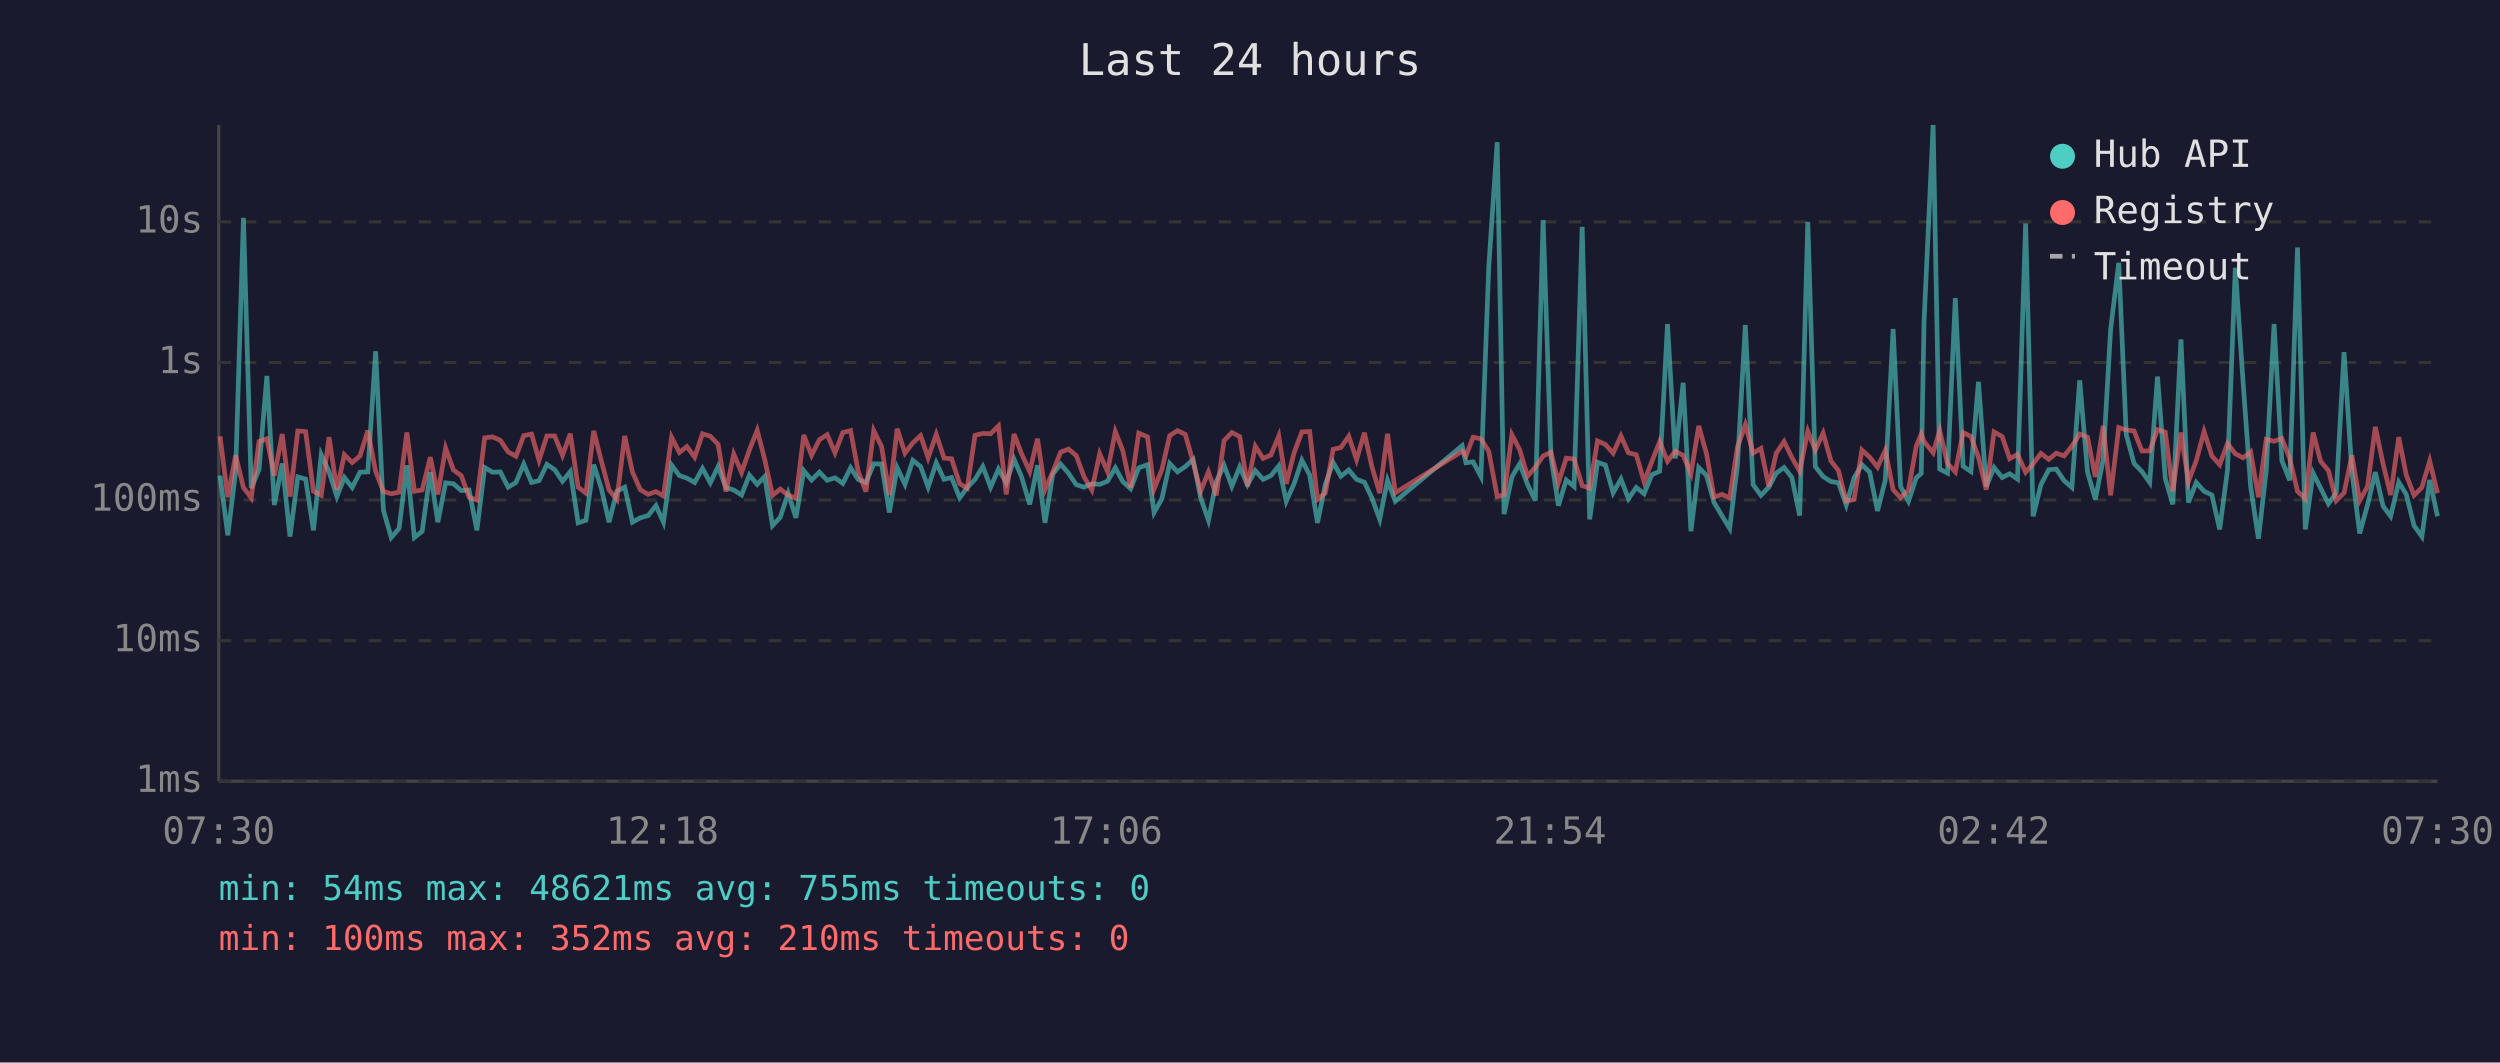
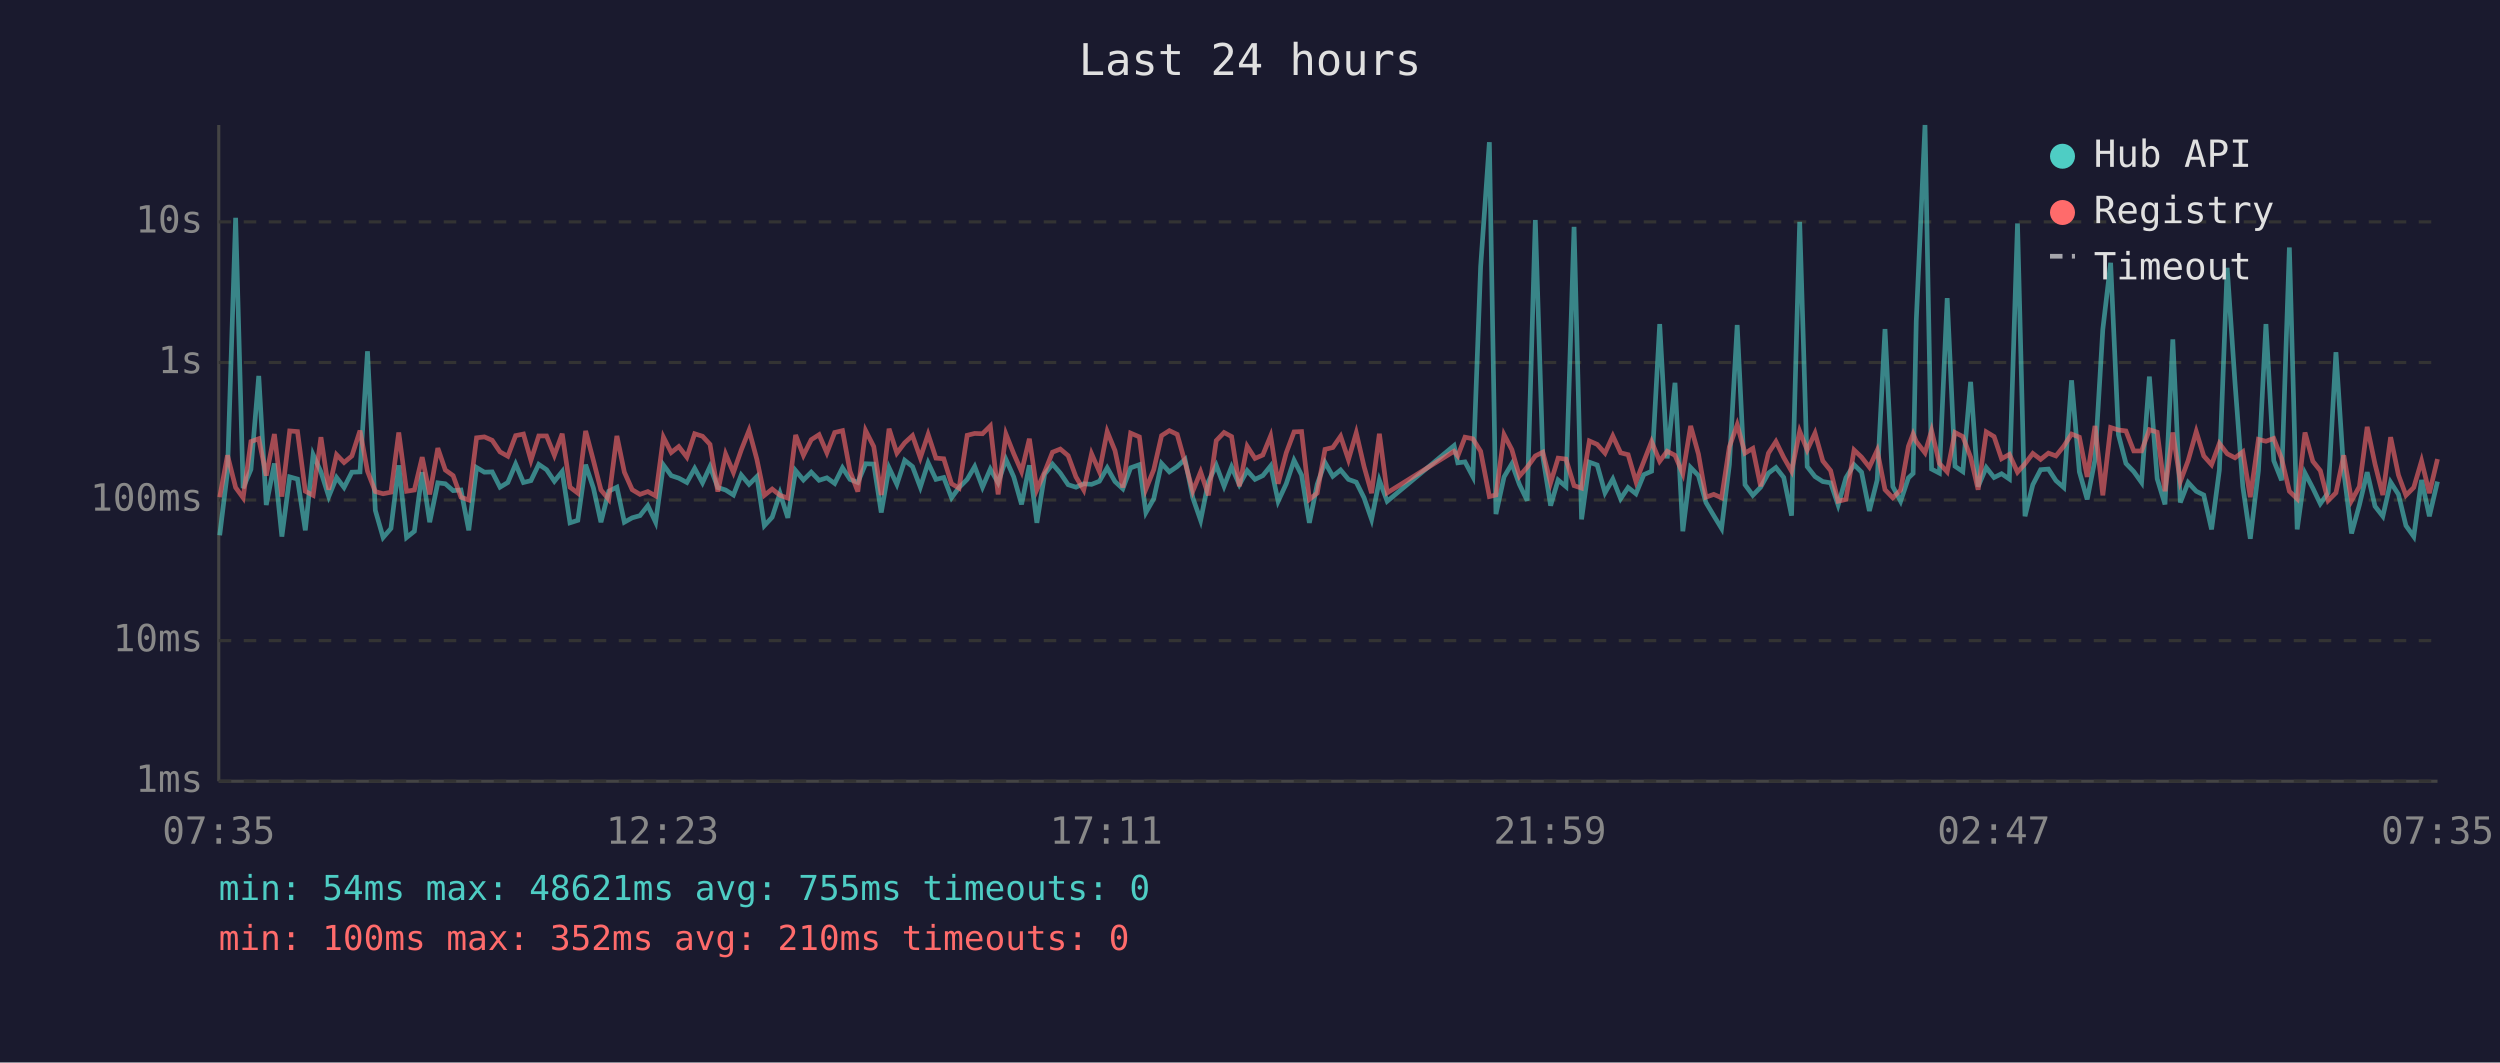
<svg xmlns="http://www.w3.org/2000/svg" viewBox="0 0 800 340" font-family="monospace" font-size="12">
  <rect width="800" height="340" fill="#1a1a2e" />
  <text x="400" y="24" fill="#e0e0e0" font-size="14" text-anchor="middle">Last 24 hours</text>
  <line x1="70" y1="40" x2="70" y2="250" stroke="#444" stroke-width="1" />
  <line x1="70" y1="250" x2="780" y2="250" stroke="#444" stroke-width="1" />
  <line x1="70" y1="250" x2="780" y2="250" stroke="#333" stroke-width="1" stroke-dasharray="4" />
  <text x="65" y="250" fill="#888" text-anchor="end" dominant-baseline="middle">1ms</text>
  <line x1="70" y1="205" x2="780" y2="205" stroke="#333" stroke-width="1" stroke-dasharray="4" />
  <text x="65" y="205" fill="#888" text-anchor="end" dominant-baseline="middle">10ms</text>
  <line x1="70" y1="160" x2="780" y2="160" stroke="#333" stroke-width="1" stroke-dasharray="4" />
  <text x="65" y="160" fill="#888" text-anchor="end" dominant-baseline="middle">100ms</text>
  <line x1="70" y1="116" x2="780" y2="116" stroke="#333" stroke-width="1" stroke-dasharray="4" />
  <text x="65" y="116" fill="#888" text-anchor="end" dominant-baseline="middle">1s</text>
  <line x1="70" y1="71" x2="780" y2="71" stroke="#333" stroke-width="1" stroke-dasharray="4" />
  <text x="65" y="71" fill="#888" text-anchor="end" dominant-baseline="middle">10s</text>
-   <text x="70" y="270" fill="#888" text-anchor="middle">07:30</text>
-   <text x="212" y="270" fill="#888" text-anchor="middle">12:18</text>
-   <text x="354" y="270" fill="#888" text-anchor="middle">17:06</text>
-   <text x="496" y="270" fill="#888" text-anchor="middle">21:54</text>
-   <text x="638" y="270" fill="#888" text-anchor="middle">02:42</text>
-   <text x="780" y="270" fill="#888" text-anchor="middle">07:30</text>
-   <polyline points="70.4,152.2 72.9,171.3 75.4,150.9 77.9,69.7 80.4,156.2 82.9,150.2 85.4,120.3 87.8,161.6 90.3,148.3 92.8,171.7 95.3,152.6 97.8,153.3 100.3,169.7 102.8,145.5 105.3,151.0 107.8,158.9 110.2,152.8 112.7,156.0 115.2,151.1 117.7,151.0 120.2,112.4 122.7,163.3 125.2,172.0 127.7,169.1 130.2,148.9 132.6,172.0 135.1,170.0 137.7,151.1 140.1,167.1 142.6,154.5 145.1,154.8 147.6,157.0 150.1,156.8 152.6,169.7 155.1,149.6 157.6,151.1 160.1,151.0 162.6,155.9 165.1,154.4 167.6,148.5 170.1,154.4 172.5,153.8 175.0,148.6 177.5,150.3 180.0,154.0 182.5,150.9 185.0,167.3 187.5,166.5 190.0,148.7 192.4,156.2 194.9,167.1 197.4,157.2 199.9,155.9 202.4,167.1 204.9,165.7 207.4,165.0 209.9,161.8 212.3,167.1 214.9,148.8 217.4,152.2 219.8,153.0 222.3,154.4 224.8,149.9 227.3,154.5 229.8,149.3 232.3,156.0 234.8,156.8 237.3,158.4 239.8,152.0 242.3,155.0 244.7,152.5 247.2,168.2 249.7,165.5 252.2,157.8 254.7,165.7 257.2,150.6 259.7,153.6 262.2,151.1 264.7,153.7 267.2,152.9 269.7,154.7 272.2,149.7 274.6,153.4 277.1,154.4 279.6,148.4 282.1,148.5 284.6,164.0 287.1,149.7 289.6,155.0 292.1,147.3 294.6,149.3 297.0,155.9 299.6,148.1 302.1,153.4 304.5,152.8 307.1,159.3 309.5,156.0 312.0,153.4 314.5,149.3 317.0,155.9 319.5,150.1 322.0,154.5 324.5,147.0 326.9,152.6 329.5,161.4 332.0,148.9 334.4,167.3 336.9,151.7 339.4,148.5 341.9,151.4 344.4,155.1 346.9,155.9 349.4,154.8 351.9,155.0 354.4,154.0 356.9,149.7 359.3,154.1 361.8,156.4 364.4,149.7 367.2,148.7 369.3,164.0 371.8,159.6 374.3,148.3 376.8,151.0 379.3,149.3 381.8,147.0 384.2,159.3 386.7,166.5 389.2,154.1 391.7,148.9 394.2,155.6 396.7,149.4 399.2,155.1 401.7,150.6 404.2,153.4 406.7,152.2 409.2,149.1 411.6,160.4 414.1,154.8 416.6,147.3 419.1,152.0 421.6,167.3 424.1,155.0 426.6,148.0 429.1,152.4 431.6,150.4 434.1,153.4 436.6,154.3 439.0,159.3 441.5,166.2 444.0,153.7 446.5,160.4 467.9,142.6 469.1,148.1 471.4,147.8 473.9,152.5 476.4,85.4 479.1,45.5 481.3,164.5 483.8,152.6 486.3,148.4 488.8,155.0 491.3,160.2 493.8,70.4 496.3,146.1 498.7,161.8 501.2,153.6 503.7,155.7 506.3,72.6 508.7,166.2 511.2,147.9 513.7,148.8 516.2,157.7 518.7,153.3 521.1,159.6 523.6,156.0 526.1,158.0 528.6,151.9 531.1,150.8 533.6,103.7 536.1,146.7 538.6,122.5 541.1,170.0 543.6,149.6 546.1,152.2 548.5,160.8 551.0,165.0 553.5,169.1 556.0,148.7 558.5,104.0 561.0,155.1 563.5,158.5 566.0,155.9 568.4,151.4 570.9,149.6 573.4,152.8 575.9,165.0 578.5,71.0 580.9,149.3 583.4,152.5 585.9,154.1 588.3,154.5 590.8,161.6 593.3,152.9 595.8,148.7 598.3,151.1 600.8,163.5 603.3,153.6 605.8,105.3 608.2,155.7 610.7,160.4 613.2,152.9 614.8,151.5 615.7,102.7 618.6,40.0 620.7,150.1 623.2,151.4 625.7,95.4 628.2,149.2 630.7,150.9 633.1,122.2 635.6,155.7 638.1,149.6 640.7,152.8 643.1,151.6 645.6,153.3 648.2,71.5 650.6,165.2 653.1,155.1 655.6,150.3 658.0,150.1 660.5,153.8 663.0,156.0 665.5,121.7 668.0,151.0 670.5,159.8 673.0,147.1 675.4,105.4 678.0,84.1 680.4,139.1 682.9,148.3 685.4,150.9 687.9,154.4 690.4,120.5 692.9,153.2 695.3,161.4 697.9,108.6 700.3,160.8 702.8,154.4 705.3,157.2 707.8,158.4 710.3,169.4 712.8,150.4 715.3,85.7 717.8,122.5 720.2,155.7 722.7,172.4 725.2,150.6 727.7,103.7 730.2,147.4 732.7,153.7 735.2,79.2 737.7,169.4 740.2,151.4 742.6,156.2 745.1,161.2 747.6,157.7 750.1,112.7 752.6,150.9 755.1,170.7 757.6,161.6 760.1,151.1 762.6,162.0 765.0,165.2 767.6,154.3 770.0,158.2 772.5,168.2 775.0,171.7 777.5,153.6 780.0,165.2" fill="none" stroke="#4ecdc4" stroke-width="1.5" opacity="0.6" />
-   <polyline points="70.4,139.6 72.9,159.1 75.4,145.7 77.9,156.0 80.4,159.3 82.9,141.3 85.4,140.4 87.8,152.2 90.3,138.9 92.8,158.9 95.3,137.9 97.8,138.1 100.3,157.2 102.8,158.5 105.3,139.9 107.8,156.7 110.2,145.5 112.7,148.0 115.2,145.9 117.7,137.8 120.2,150.8 122.7,157.3 125.2,158.0 127.7,157.5 130.2,138.4 132.6,157.2 135.1,156.8 137.7,146.3 140.1,158.2 142.6,143.4 145.1,150.4 147.6,152.2 150.1,159.1 152.6,160.0 155.1,140.1 157.6,139.8 160.1,140.9 162.6,144.6 165.1,146.0 167.6,139.4 170.1,138.9 172.5,147.3 175.0,139.5 177.5,139.5 180.0,145.7 182.5,138.8 185.0,155.9 187.5,157.8 190.0,137.9 192.4,147.4 194.9,156.8 197.4,159.8 199.9,139.5 202.4,151.1 204.9,156.7 207.4,158.2 209.9,157.3 212.3,158.7 214.9,139.9 217.4,144.8 219.8,142.9 222.3,146.3 224.8,138.8 227.3,139.6 229.8,142.2 232.3,157.3 234.8,145.3 237.3,151.2 239.8,144.0 242.3,137.7 244.7,147.0 247.2,158.5 249.7,156.5 252.2,158.5 254.7,159.4 257.2,139.2 259.7,145.7 262.2,140.7 264.7,139.1 267.2,144.9 269.7,138.4 272.2,137.8 274.6,150.8 277.1,157.3 279.6,137.8 282.1,142.9 284.6,158.4 287.1,137.2 289.6,145.0 292.1,141.7 294.6,139.4 297.0,146.5 299.6,139.0 302.1,146.6 304.5,146.8 307.1,154.8 309.5,156.2 312.0,139.3 314.5,138.7 317.0,138.8 319.5,136.3 322.0,158.2 324.5,138.9 326.9,145.2 329.5,150.9 332.0,140.4 334.4,156.7 336.9,151.0 339.4,144.7 341.9,143.7 344.4,145.8 346.9,152.6 349.4,156.8 351.9,145.2 354.4,150.9 356.9,138.1 359.3,144.2 361.8,156.0 364.4,138.6 367.2,139.8 369.3,156.5 371.8,150.3 374.3,139.4 376.8,137.8 379.3,139.0 381.8,147.9 384.2,157.2 386.7,151.0 389.2,158.5 391.7,141.0 394.2,138.4 396.7,139.7 399.2,155.6 401.7,142.8 404.2,146.7 406.7,145.6 409.2,139.5 411.6,154.8 414.1,144.9 416.6,138.2 419.1,138.1 421.6,159.8 424.1,157.8 426.6,143.8 429.1,143.2 431.6,139.6 434.1,147.1 436.6,138.5 439.0,149.3 441.5,157.8 444.0,138.8 446.5,157.7 467.9,144.4 469.1,145.9 471.4,139.9 473.9,140.4 476.4,144.4 479.1,158.9 481.3,158.4 483.8,139.1 486.3,143.9 488.8,152.4 491.3,149.5 493.8,145.9 496.3,144.7 498.7,154.5 501.2,146.6 503.7,146.9 506.3,155.4 508.7,156.2 511.2,141.1 513.7,142.2 516.2,145.0 518.7,139.5 521.1,144.9 523.6,145.5 526.1,154.1 528.6,147.7 531.1,141.3 533.6,147.6 536.1,144.4 538.6,145.7 541.1,151.6 543.6,136.3 546.1,145.3 548.5,159.1 551.0,158.2 553.5,159.3 556.0,143.0 558.5,135.9 561.0,145.0 563.5,143.5 566.0,155.6 568.4,145.0 570.9,141.3 573.4,146.4 575.9,150.8 578.5,138.0 580.9,144.0 583.4,138.6 585.9,147.5 588.3,150.6 590.8,160.4 593.3,159.8 595.8,144.0 598.3,146.3 600.8,149.5 603.3,144.1 605.8,156.7 608.2,159.3 610.7,156.8 613.2,142.8 614.8,138.9 615.7,141.3 618.6,144.9 620.7,137.8 623.2,148.3 625.7,151.0 628.2,138.4 630.7,139.7 633.1,146.3 635.6,156.7 638.1,138.2 640.7,139.7 643.1,146.8 645.6,145.4 648.2,151.1 650.6,148.4 653.1,145.1 655.6,147.0 658.0,145.0 660.5,145.9 663.0,142.8 665.5,138.9 668.0,139.9 670.5,152.6 673.0,136.3 675.4,158.5 678.0,136.8 680.4,137.6 682.9,137.9 685.4,144.3 687.9,144.3 690.4,137.5 692.9,138.3 695.3,157.2 697.9,138.4 700.3,154.1 702.8,147.4 705.3,138.1 707.8,145.9 710.3,148.7 712.8,141.9 715.3,145.2 717.8,146.5 720.2,144.6 722.7,159.1 725.2,140.6 727.7,141.2 730.2,140.3 732.7,146.7 735.2,157.2 737.7,159.6 740.2,138.4 742.6,147.6 745.1,150.6 747.6,160.2 750.1,157.7 752.6,145.7 755.1,160.2 757.6,155.7 760.1,136.6 762.6,148.5 765.0,158.4 767.6,139.9 770.0,152.0 772.5,158.5 775.0,156.0 777.5,147.5 780.0,157.8" fill="none" stroke="#ff6b6b" stroke-width="1.5" opacity="0.6" />
+   <text x="70" y="270" fill="#888" text-anchor="middle">07:35</text>
+   <text x="212" y="270" fill="#888" text-anchor="middle">12:23</text>
+   <text x="354" y="270" fill="#888" text-anchor="middle">17:11</text>
+   <text x="496" y="270" fill="#888" text-anchor="middle">21:59</text>
+   <text x="638" y="270" fill="#888" text-anchor="middle">02:47</text>
+   <text x="780" y="270" fill="#888" text-anchor="middle">07:35</text>
+   <polyline points="70.3,171.3 72.8,150.9 75.4,69.7 77.8,156.2 80.3,150.2 82.8,120.3 85.2,161.6 87.8,148.3 90.2,171.7 92.7,152.6 95.2,153.3 97.7,169.7 100.2,145.5 102.7,151.0 105.2,158.9 107.7,152.8 110.1,156.0 112.6,151.1 115.2,151.0 117.6,112.4 120.1,163.3 122.6,172.0 125.1,169.1 127.6,148.9 130.1,172.0 132.6,170.0 135.1,151.1 137.5,167.1 140.1,154.5 142.5,154.8 145.0,157.0 147.5,156.8 150.0,169.7 152.5,149.6 155.0,151.1 157.5,151.0 160.0,155.9 162.5,154.4 165.0,148.5 167.5,154.4 169.9,153.8 172.4,148.6 174.9,150.3 177.4,154.0 179.9,150.9 182.4,167.3 184.9,166.5 187.4,148.7 189.9,156.2 192.3,167.1 194.8,157.2 197.4,155.9 199.8,167.1 202.3,165.7 204.8,165.0 207.3,161.8 209.8,167.1 212.3,148.8 214.8,152.2 217.2,153.0 219.8,154.4 222.3,149.9 224.8,154.5 227.2,149.3 229.7,156.0 232.2,156.8 234.7,158.4 237.2,152.0 239.7,155.0 242.2,152.5 244.6,168.2 247.1,165.5 249.6,157.8 252.1,165.7 254.6,150.6 257.1,153.6 259.6,151.1 262.1,153.7 264.6,152.9 267.1,154.7 269.6,149.7 272.0,153.4 274.5,154.4 277.0,148.4 279.6,148.5 282.0,164.0 284.5,149.7 287.0,155.0 289.5,147.3 292.0,149.3 294.5,155.9 297.0,148.1 299.5,153.4 302.0,152.8 304.5,159.3 306.9,156.0 309.5,153.4 311.9,149.3 314.4,155.9 316.9,150.1 319.4,154.5 321.9,147.0 324.4,152.6 326.9,161.4 329.4,148.9 331.8,167.3 334.3,151.7 336.8,148.5 339.3,151.4 341.8,155.1 344.3,155.9 346.8,154.8 349.3,155.0 351.8,154.0 354.3,149.7 356.8,154.1 359.3,156.4 361.8,149.7 364.6,148.7 366.7,164.0 369.2,159.6 371.7,148.3 374.2,151.0 376.7,149.3 379.2,147.0 381.7,159.3 384.2,166.5 386.7,154.1 389.2,148.9 391.7,155.6 394.1,149.4 396.6,155.1 399.1,150.6 401.6,153.4 404.1,152.2 406.6,149.1 409.0,160.4 411.6,154.8 414.1,147.3 416.5,152.0 419.0,167.3 421.5,155.0 424.0,148.0 426.5,152.4 429.0,150.4 431.5,153.4 434.0,154.3 436.5,159.3 438.9,166.2 441.4,153.7 443.9,160.4 465.3,142.6 466.5,148.1 468.8,147.8 471.3,152.5 473.8,85.4 476.6,45.5 478.7,164.5 481.3,152.6 483.8,148.4 486.2,155.0 488.7,160.2 491.3,70.4 493.7,146.1 496.2,161.8 498.6,153.6 501.1,155.7 503.7,72.6 506.1,166.2 508.6,147.9 511.1,148.8 513.6,157.7 516.1,153.3 518.6,159.6 521.0,156.0 523.5,158.0 526.0,151.9 528.5,150.8 531.1,103.7 533.5,146.7 536.0,122.5 538.5,170.0 541.0,149.6 543.5,152.2 545.9,160.8 548.4,165.0 550.9,169.1 553.4,148.7 555.9,104.0 558.4,155.1 560.9,158.5 563.4,155.9 565.9,151.4 568.3,149.6 570.8,152.8 573.3,165.0 575.9,71.0 578.3,149.3 580.8,152.5 583.3,154.1 585.8,154.5 588.2,161.6 590.7,152.9 593.3,148.7 595.7,151.1 598.2,163.5 600.7,153.6 603.2,105.3 605.7,155.7 608.2,160.4 610.7,152.9 612.2,151.5 613.2,102.7 616.0,40.0 618.1,150.1 620.6,151.4 623.1,95.4 625.6,149.2 628.1,150.9 630.6,122.2 633.0,155.7 635.6,149.6 638.1,152.8 640.5,151.6 643.0,153.3 645.6,71.5 648.0,165.2 650.5,155.1 653.0,150.3 655.5,150.1 657.9,153.8 660.4,156.0 662.9,121.7 665.4,151.0 667.9,159.8 670.4,147.1 672.9,105.4 675.4,84.1 677.9,139.1 680.3,148.3 682.8,150.9 685.3,154.4 687.8,120.5 690.3,153.2 692.8,161.4 695.3,108.6 697.7,160.8 700.2,154.4 702.8,157.2 705.2,158.4 707.7,169.4 710.2,150.4 712.7,85.7 715.2,122.5 717.7,155.7 720.1,172.4 722.7,150.6 725.1,103.7 727.6,147.4 730.1,153.7 732.6,79.2 735.1,169.4 737.6,151.4 740.1,156.2 742.5,161.2 745.0,157.7 747.5,112.7 750.0,150.9 752.5,170.7 755.0,161.6 757.5,151.1 760.0,162.0 762.5,165.2 765.0,154.3 767.5,158.2 769.9,168.2 772.4,171.7 774.9,153.6 777.4,165.2 780.0,154.1" fill="none" stroke="#4ecdc4" stroke-width="1.5" opacity="0.6" />
+   <polyline points="70.3,159.1 72.8,145.7 75.4,156.0 77.8,159.3 80.3,141.3 82.8,140.4 85.2,152.2 87.8,138.9 90.2,158.9 92.7,137.9 95.2,138.1 97.7,157.2 100.2,158.5 102.7,139.9 105.2,156.7 107.7,145.5 110.1,148.0 112.6,145.9 115.2,137.8 117.6,150.8 120.1,157.3 122.6,158.0 125.1,157.5 127.6,138.4 130.1,157.2 132.6,156.8 135.1,146.3 137.5,158.2 140.1,143.4 142.5,150.4 145.0,152.2 147.5,159.1 150.0,160.0 152.5,140.1 155.0,139.8 157.5,140.9 160.0,144.6 162.5,146.0 165.0,139.4 167.5,138.9 169.9,147.3 172.4,139.5 174.9,139.5 177.4,145.7 179.9,138.8 182.4,155.9 184.9,157.8 187.4,137.9 189.9,147.4 192.3,156.8 194.8,159.8 197.4,139.5 199.8,151.1 202.3,156.7 204.8,158.2 207.3,157.3 209.8,158.7 212.3,139.9 214.8,144.8 217.2,142.9 219.8,146.3 222.3,138.8 224.8,139.6 227.2,142.2 229.7,157.3 232.2,145.3 234.7,151.2 237.2,144.0 239.7,137.7 242.2,147.0 244.6,158.5 247.1,156.5 249.6,158.5 252.1,159.4 254.6,139.2 257.1,145.7 259.6,140.7 262.1,139.1 264.6,144.9 267.1,138.4 269.6,137.8 272.0,150.8 274.5,157.3 277.0,137.8 279.6,142.9 282.0,158.4 284.5,137.2 287.0,145.0 289.5,141.7 292.0,139.4 294.5,146.5 297.0,139.0 299.5,146.6 302.0,146.8 304.5,154.8 306.9,156.2 309.5,139.3 311.9,138.7 314.4,138.8 316.9,136.3 319.4,158.2 321.9,138.9 324.4,145.2 326.9,150.9 329.4,140.4 331.8,156.7 334.3,151.0 336.8,144.7 339.3,143.7 341.8,145.8 344.3,152.6 346.8,156.8 349.3,145.2 351.8,150.9 354.3,138.1 356.8,144.2 359.3,156.0 361.8,138.6 364.6,139.8 366.7,156.5 369.2,150.3 371.7,139.4 374.2,137.8 376.7,139.0 379.2,147.9 381.7,157.2 384.2,151.0 386.7,158.5 389.2,141.0 391.7,138.4 394.1,139.7 396.6,155.6 399.1,142.8 401.6,146.7 404.1,145.6 406.6,139.5 409.0,154.8 411.6,144.9 414.1,138.2 416.5,138.1 419.0,159.8 421.5,157.8 424.0,143.8 426.5,143.2 429.0,139.6 431.5,147.1 434.0,138.5 436.5,149.3 438.9,157.8 441.4,138.8 443.9,157.7 465.3,144.4 466.5,145.9 468.8,139.9 471.3,140.4 473.8,144.4 476.6,158.9 478.7,158.4 481.3,139.1 483.8,143.9 486.2,152.4 488.7,149.5 491.3,145.9 493.7,144.7 496.2,154.5 498.6,146.6 501.1,146.9 503.7,155.4 506.1,156.2 508.6,141.1 511.1,142.2 513.6,145.0 516.1,139.5 518.6,144.9 521.0,145.5 523.5,154.1 526.0,147.7 528.5,141.3 531.1,147.6 533.5,144.4 536.0,145.7 538.5,151.6 541.0,136.3 543.5,145.3 545.9,159.1 548.4,158.2 550.9,159.3 553.4,143.0 555.9,135.9 558.4,145.0 560.9,143.5 563.4,155.6 565.9,145.0 568.3,141.3 570.8,146.4 573.3,150.8 575.9,138.0 578.3,144.0 580.8,138.6 583.3,147.5 585.8,150.6 588.2,160.4 590.7,159.8 593.3,144.0 595.7,146.3 598.2,149.5 600.7,144.1 603.2,156.7 605.7,159.3 608.2,156.8 610.7,142.8 612.2,138.9 613.2,141.3 616.0,144.9 618.1,137.8 620.6,148.3 623.1,151.0 625.6,138.4 628.1,139.7 630.6,146.3 633.0,156.7 635.6,138.2 638.1,139.7 640.5,146.8 643.0,145.4 645.6,151.1 648.0,148.4 650.5,145.1 653.0,147.0 655.5,145.0 657.9,145.9 660.4,142.8 662.9,138.9 665.4,139.9 667.9,152.6 670.4,136.3 672.9,158.5 675.4,136.8 677.9,137.6 680.3,137.9 682.8,144.3 685.3,144.3 687.8,137.5 690.3,138.3 692.8,157.2 695.3,138.4 697.7,154.1 700.2,147.4 702.8,138.1 705.2,145.9 707.7,148.7 710.2,141.9 712.7,145.2 715.2,146.5 717.7,144.6 720.1,159.1 722.7,140.6 725.1,141.2 727.6,140.3 730.1,146.7 732.6,157.2 735.1,159.6 737.6,138.4 740.1,147.6 742.5,150.6 745.0,160.2 747.5,157.7 750.0,145.7 752.5,160.2 755.0,155.7 757.5,136.6 760.0,148.5 762.5,158.4 765.0,139.9 767.5,152.0 769.9,158.5 772.4,156.0 774.9,147.5 777.4,157.8 780.0,146.9" fill="none" stroke="#ff6b6b" stroke-width="1.5" opacity="0.6" />
  <circle cx="660" cy="50" r="4" fill="#4ecdc4" />
  <text x="670" y="50" fill="#e0e0e0" dominant-baseline="middle">Hub API</text>
  <circle cx="660" cy="68" r="4" fill="#ff6b6b" />
  <text x="670" y="68" fill="#e0e0e0" dominant-baseline="middle">Registry</text>
  <line x1="656" y1="82" x2="664" y2="82" stroke="#e0e0e0" stroke-width="1.5" stroke-dasharray="4,3" opacity="0.7" />
  <text x="670" y="86" fill="#e0e0e0" dominant-baseline="middle">Timeout</text>
  <text x="70" y="288" fill="#4ecdc4" font-size="11">min: 54ms  max: 48621ms  avg: 755ms  timeouts: 0</text>
  <text x="70" y="304" fill="#ff6b6b" font-size="11">min: 100ms  max: 352ms  avg: 210ms  timeouts: 0</text>
</svg>
